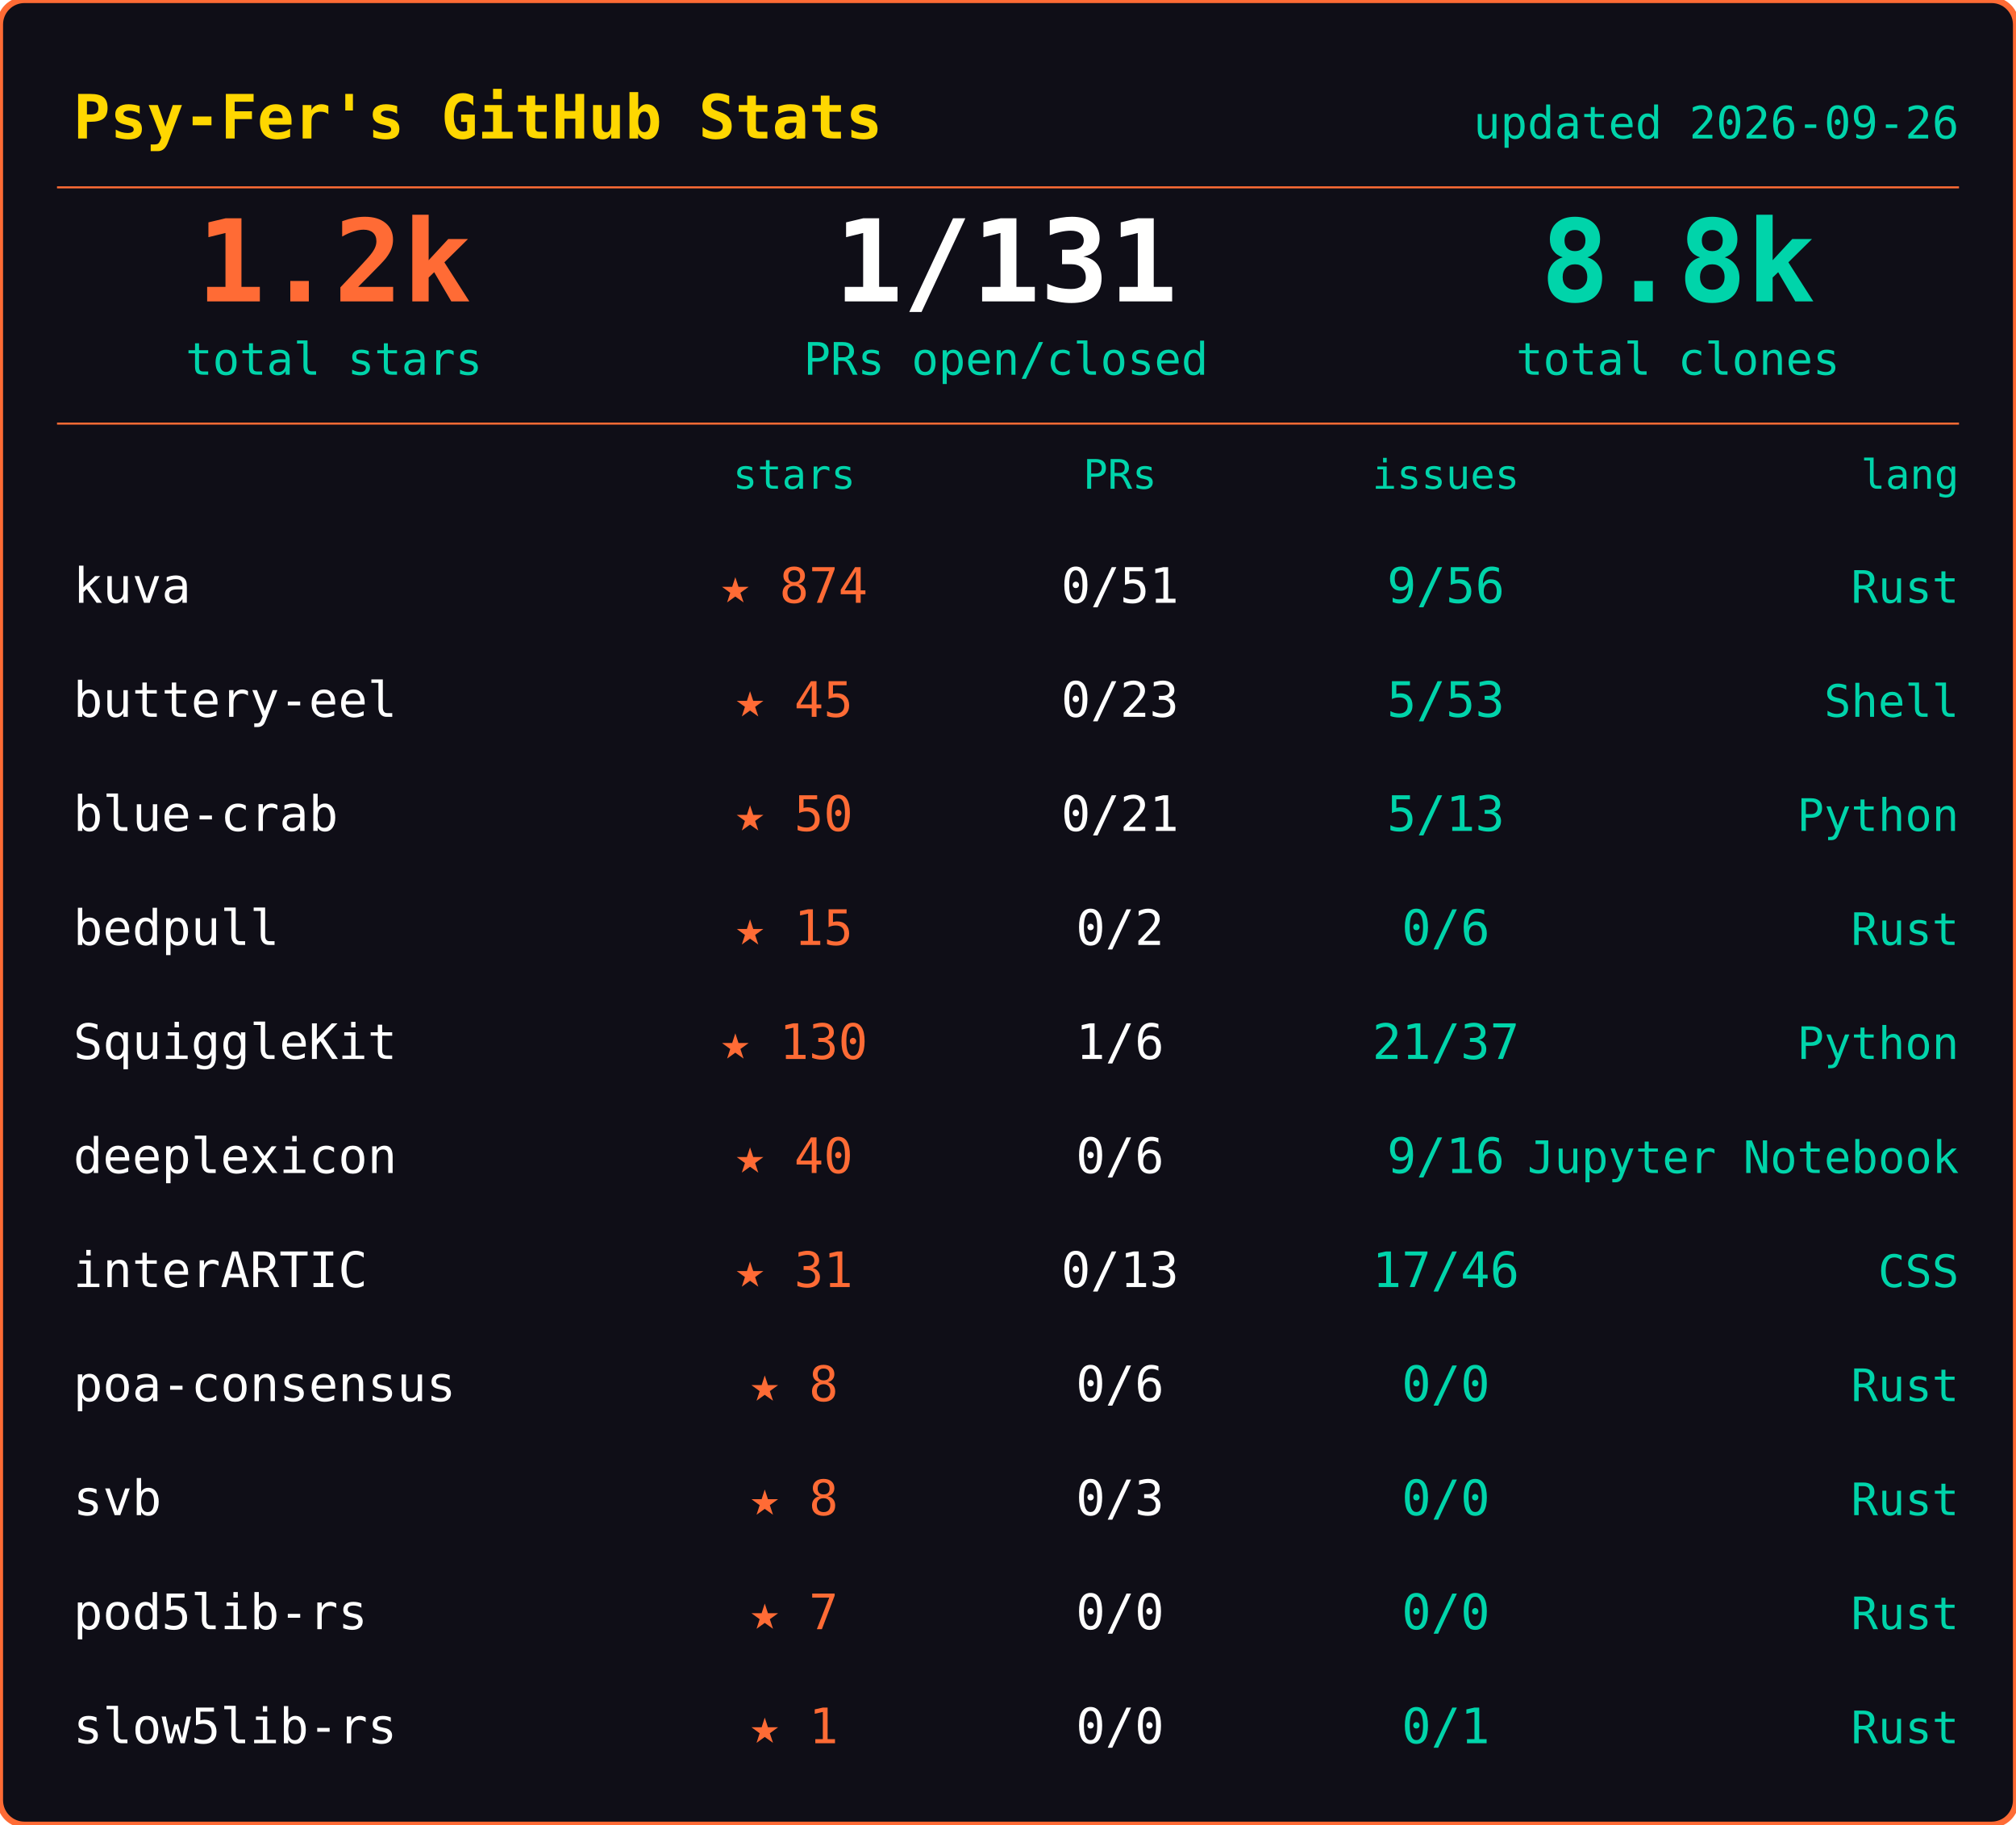
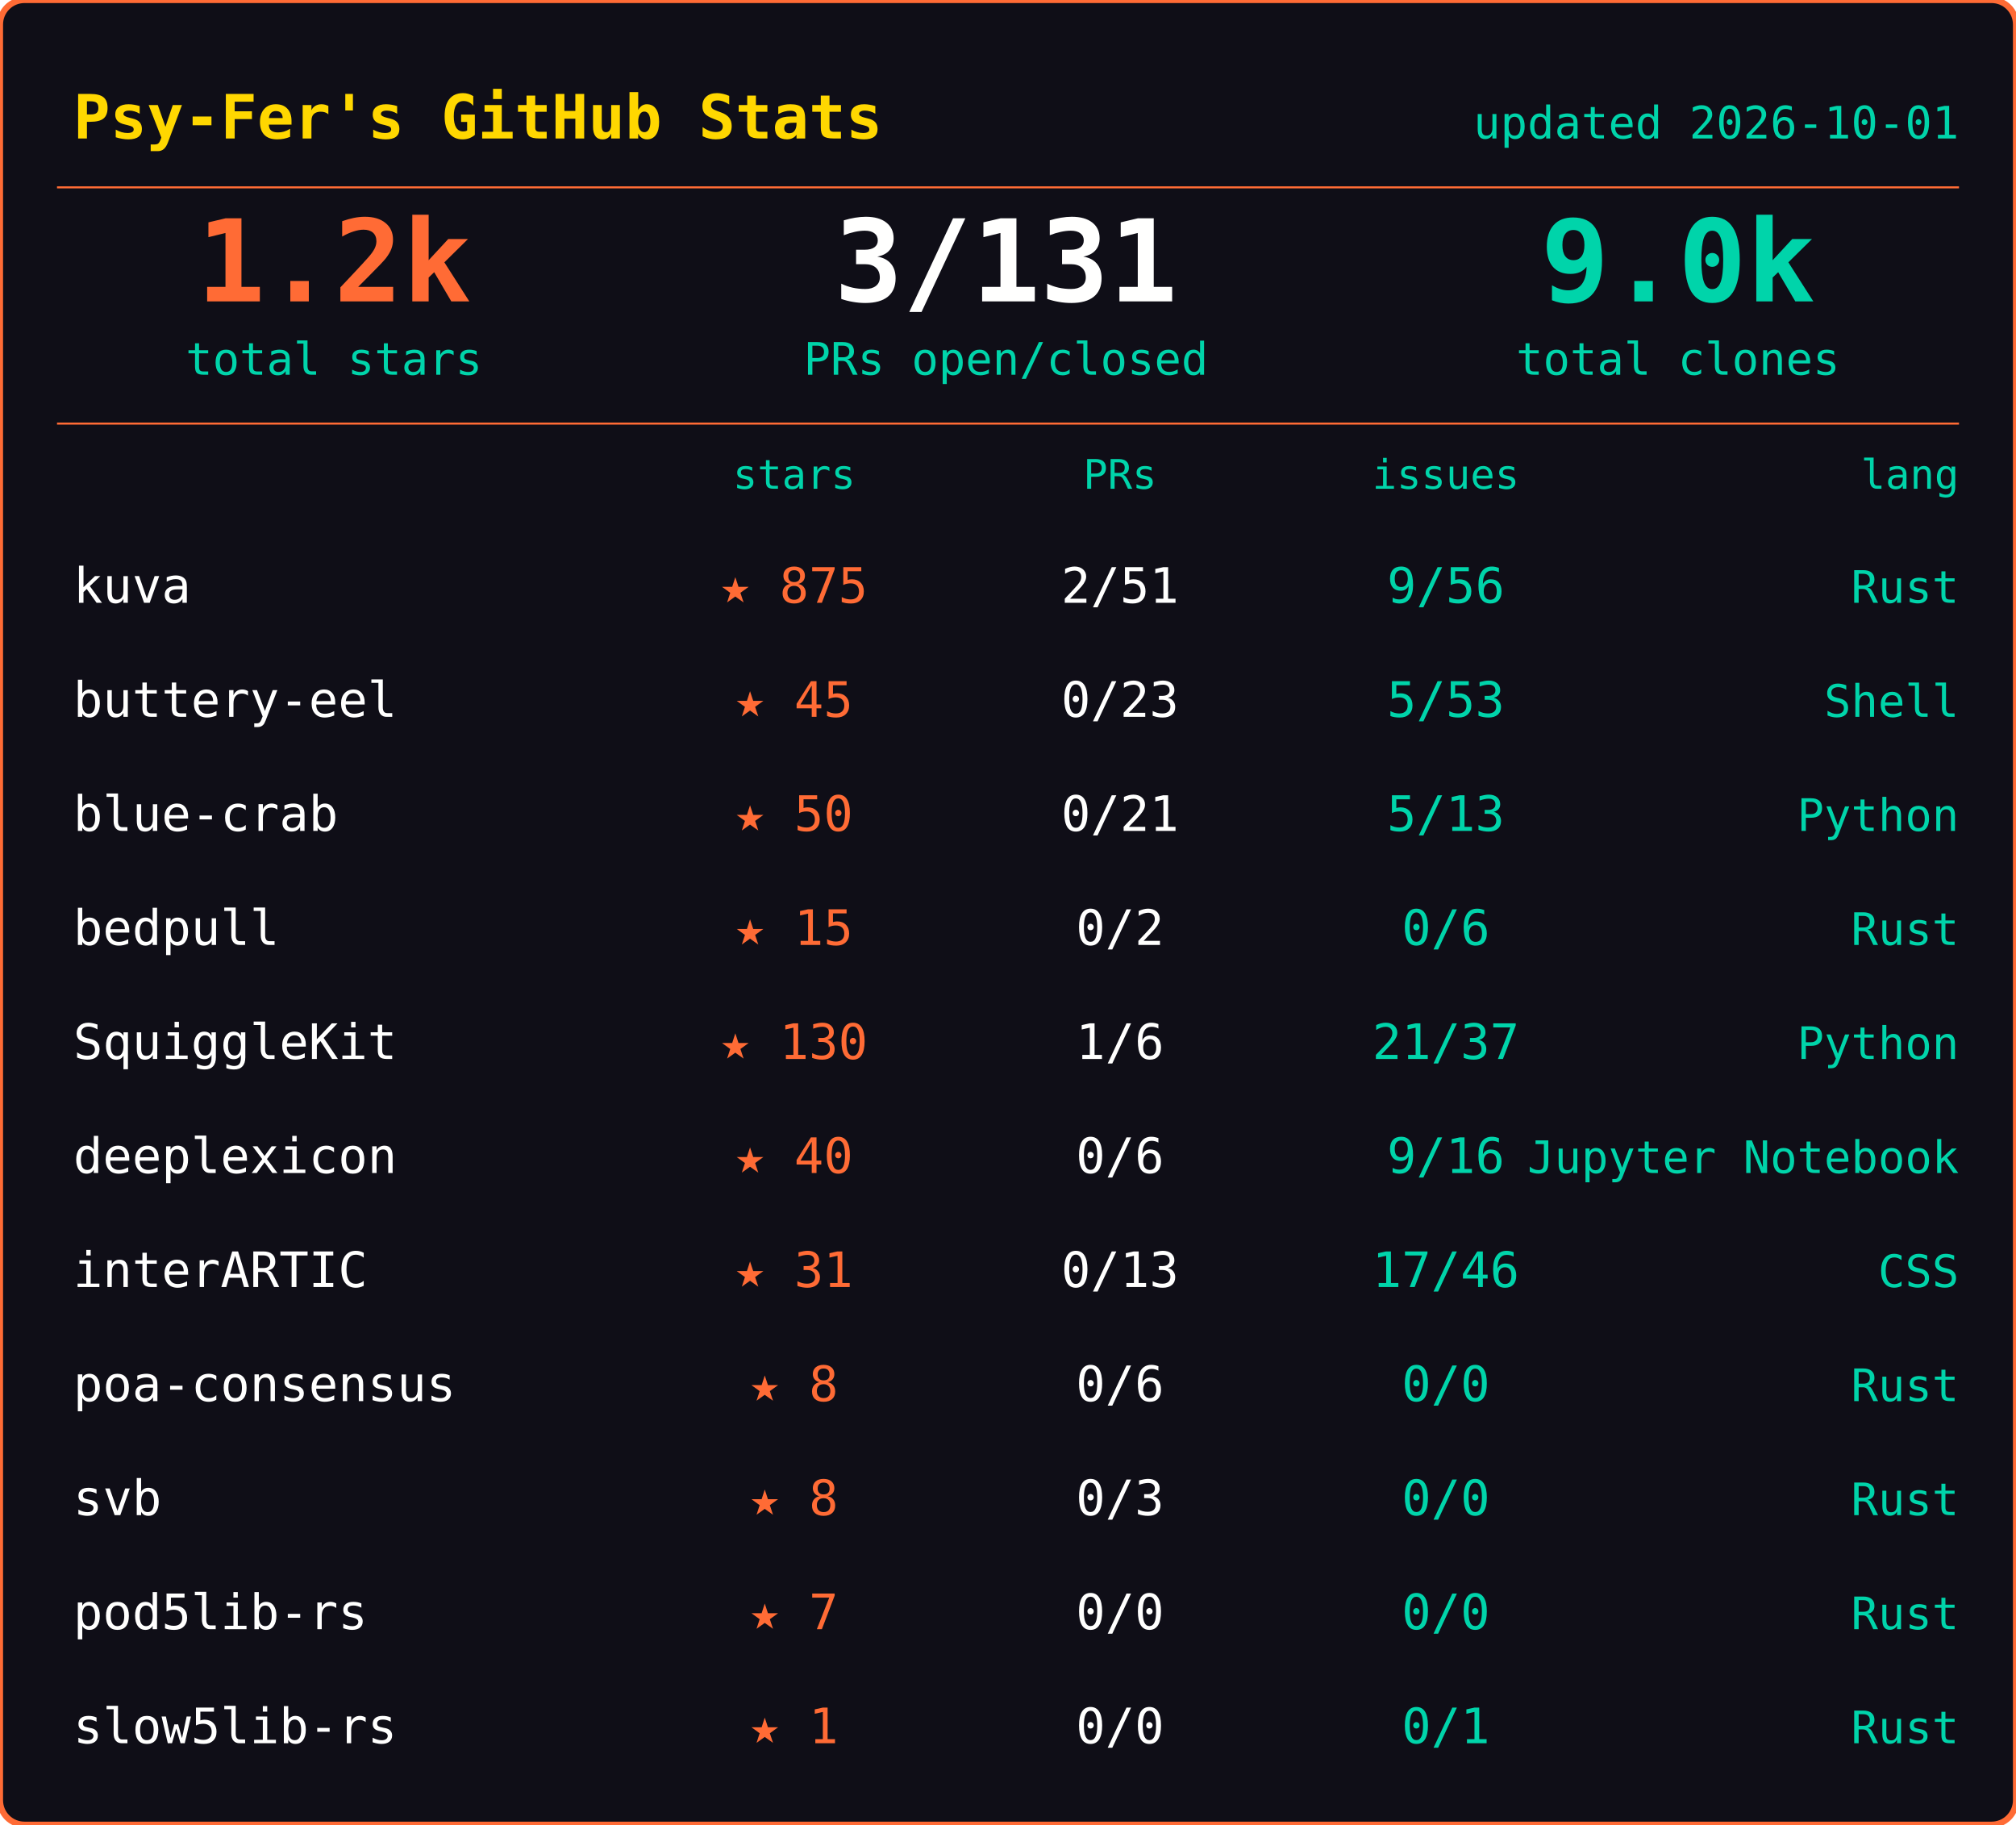
<svg xmlns="http://www.w3.org/2000/svg" width="495" height="448">
  <rect width="495" height="448" rx="6" fill="#0f0e17" stroke="#ff6b35" stroke-width="1.5" />
  <text x="18" y="34" font-family="ui-monospace,SFMono-Regular,SF Mono,Menlo,monospace" font-size="15" font-weight="600" fill="#ffd700">Psy-Fer's GitHub Stats</text>
-   <text x="481" y="34" font-family="ui-monospace,SFMono-Regular,SF Mono,Menlo,monospace" font-size="11" fill="#00d4aa" text-anchor="end">updated 2026-09-26</text>
+   <text x="481" y="34" font-family="ui-monospace,SFMono-Regular,SF Mono,Menlo,monospace" font-size="11" fill="#00d4aa" text-anchor="end">updated 2026-10-01</text>
  <line x1="14" y1="46" x2="481" y2="46" stroke="#ff6b35" stroke-width="0.5" />
  <text x="82" y="74" font-family="ui-monospace,SFMono-Regular,SF Mono,Menlo,monospace" font-size="28" font-weight="700" fill="#ff6b35" text-anchor="middle">1.2k</text>
  <text x="82" y="92" font-family="ui-monospace,SFMono-Regular,SF Mono,Menlo,monospace" font-size="11" fill="#00d4aa" text-anchor="middle">total stars</text>
-   <text x="247" y="74" font-family="ui-monospace,SFMono-Regular,SF Mono,Menlo,monospace" font-size="28" font-weight="700" fill="#fffffe" text-anchor="middle">1/131</text>
+   <text x="247" y="74" font-family="ui-monospace,SFMono-Regular,SF Mono,Menlo,monospace" font-size="28" font-weight="700" fill="#fffffe" text-anchor="middle">3/131</text>
  <text x="247" y="92" font-family="ui-monospace,SFMono-Regular,SF Mono,Menlo,monospace" font-size="11" fill="#00d4aa" text-anchor="middle">PRs open/closed</text>
-   <text x="412" y="74" font-family="ui-monospace,SFMono-Regular,SF Mono,Menlo,monospace" font-size="28" font-weight="700" fill="#00d4aa" text-anchor="middle">8.8k</text>
+   <text x="412" y="74" font-family="ui-monospace,SFMono-Regular,SF Mono,Menlo,monospace" font-size="28" font-weight="700" fill="#00d4aa" text-anchor="middle">9.0k</text>
  <text x="412" y="92" font-family="ui-monospace,SFMono-Regular,SF Mono,Menlo,monospace" font-size="11" fill="#00d4aa" text-anchor="middle">total clones</text>
  <line x1="14" y1="104" x2="481" y2="104" stroke="#ff6b35" stroke-width="0.5" />
  <text x="195" y="120" font-family="ui-monospace,SFMono-Regular,SF Mono,Menlo,monospace" font-size="10" fill="#00d4aa" text-anchor="middle">stars</text>
  <text x="275" y="120" font-family="ui-monospace,SFMono-Regular,SF Mono,Menlo,monospace" font-size="10" fill="#00d4aa" text-anchor="middle">PRs</text>
  <text x="355" y="120" font-family="ui-monospace,SFMono-Regular,SF Mono,Menlo,monospace" font-size="10" fill="#00d4aa" text-anchor="middle">issues</text>
  <text x="481" y="120" font-family="ui-monospace,SFMono-Regular,SF Mono,Menlo,monospace" font-size="10" fill="#00d4aa" text-anchor="end">lang</text>
  <text x="18" y="148" font-family="ui-monospace,SFMono-Regular,SF Mono,Menlo,monospace" font-size="12" fill="#fffffe">kuva</text>
-   <text x="195" y="148" font-family="ui-monospace,SFMono-Regular,SF Mono,Menlo,monospace" font-size="12" fill="#ff6b35" text-anchor="middle">★ 874</text>
-   <text x="275" y="148" font-family="ui-monospace,SFMono-Regular,SF Mono,Menlo,monospace" font-size="12" fill="#fffffe" text-anchor="middle">0/51</text>
+   <text x="195" y="148" font-family="ui-monospace,SFMono-Regular,SF Mono,Menlo,monospace" font-size="12" fill="#ff6b35" text-anchor="middle">★ 875</text>
+   <text x="275" y="148" font-family="ui-monospace,SFMono-Regular,SF Mono,Menlo,monospace" font-size="12" fill="#fffffe" text-anchor="middle">2/51</text>
  <text x="355" y="148" font-family="ui-monospace,SFMono-Regular,SF Mono,Menlo,monospace" font-size="12" fill="#00d4aa" text-anchor="middle">9/56</text>
  <text x="481" y="148" font-family="ui-monospace,SFMono-Regular,SF Mono,Menlo,monospace" font-size="11" fill="#00d4aa" text-anchor="end">Rust</text>
  <text x="18" y="176" font-family="ui-monospace,SFMono-Regular,SF Mono,Menlo,monospace" font-size="12" fill="#fffffe">buttery-eel</text>
  <text x="195" y="176" font-family="ui-monospace,SFMono-Regular,SF Mono,Menlo,monospace" font-size="12" fill="#ff6b35" text-anchor="middle">★ 45</text>
  <text x="275" y="176" font-family="ui-monospace,SFMono-Regular,SF Mono,Menlo,monospace" font-size="12" fill="#fffffe" text-anchor="middle">0/23</text>
  <text x="355" y="176" font-family="ui-monospace,SFMono-Regular,SF Mono,Menlo,monospace" font-size="12" fill="#00d4aa" text-anchor="middle">5/53</text>
  <text x="481" y="176" font-family="ui-monospace,SFMono-Regular,SF Mono,Menlo,monospace" font-size="11" fill="#00d4aa" text-anchor="end">Shell</text>
  <text x="18" y="204" font-family="ui-monospace,SFMono-Regular,SF Mono,Menlo,monospace" font-size="12" fill="#fffffe">blue-crab</text>
  <text x="195" y="204" font-family="ui-monospace,SFMono-Regular,SF Mono,Menlo,monospace" font-size="12" fill="#ff6b35" text-anchor="middle">★ 50</text>
  <text x="275" y="204" font-family="ui-monospace,SFMono-Regular,SF Mono,Menlo,monospace" font-size="12" fill="#fffffe" text-anchor="middle">0/21</text>
  <text x="355" y="204" font-family="ui-monospace,SFMono-Regular,SF Mono,Menlo,monospace" font-size="12" fill="#00d4aa" text-anchor="middle">5/13</text>
  <text x="481" y="204" font-family="ui-monospace,SFMono-Regular,SF Mono,Menlo,monospace" font-size="11" fill="#00d4aa" text-anchor="end">Python</text>
  <text x="18" y="232" font-family="ui-monospace,SFMono-Regular,SF Mono,Menlo,monospace" font-size="12" fill="#fffffe">bedpull</text>
  <text x="195" y="232" font-family="ui-monospace,SFMono-Regular,SF Mono,Menlo,monospace" font-size="12" fill="#ff6b35" text-anchor="middle">★ 15</text>
  <text x="275" y="232" font-family="ui-monospace,SFMono-Regular,SF Mono,Menlo,monospace" font-size="12" fill="#fffffe" text-anchor="middle">0/2</text>
  <text x="355" y="232" font-family="ui-monospace,SFMono-Regular,SF Mono,Menlo,monospace" font-size="12" fill="#00d4aa" text-anchor="middle">0/6</text>
  <text x="481" y="232" font-family="ui-monospace,SFMono-Regular,SF Mono,Menlo,monospace" font-size="11" fill="#00d4aa" text-anchor="end">Rust</text>
  <text x="18" y="260" font-family="ui-monospace,SFMono-Regular,SF Mono,Menlo,monospace" font-size="12" fill="#fffffe">SquiggleKit</text>
  <text x="195" y="260" font-family="ui-monospace,SFMono-Regular,SF Mono,Menlo,monospace" font-size="12" fill="#ff6b35" text-anchor="middle">★ 130</text>
  <text x="275" y="260" font-family="ui-monospace,SFMono-Regular,SF Mono,Menlo,monospace" font-size="12" fill="#fffffe" text-anchor="middle">1/6</text>
  <text x="355" y="260" font-family="ui-monospace,SFMono-Regular,SF Mono,Menlo,monospace" font-size="12" fill="#00d4aa" text-anchor="middle">21/37</text>
  <text x="481" y="260" font-family="ui-monospace,SFMono-Regular,SF Mono,Menlo,monospace" font-size="11" fill="#00d4aa" text-anchor="end">Python</text>
  <text x="18" y="288" font-family="ui-monospace,SFMono-Regular,SF Mono,Menlo,monospace" font-size="12" fill="#fffffe">deeplexicon</text>
  <text x="195" y="288" font-family="ui-monospace,SFMono-Regular,SF Mono,Menlo,monospace" font-size="12" fill="#ff6b35" text-anchor="middle">★ 40</text>
  <text x="275" y="288" font-family="ui-monospace,SFMono-Regular,SF Mono,Menlo,monospace" font-size="12" fill="#fffffe" text-anchor="middle">0/6</text>
  <text x="355" y="288" font-family="ui-monospace,SFMono-Regular,SF Mono,Menlo,monospace" font-size="12" fill="#00d4aa" text-anchor="middle">9/16</text>
  <text x="481" y="288" font-family="ui-monospace,SFMono-Regular,SF Mono,Menlo,monospace" font-size="11" fill="#00d4aa" text-anchor="end">Jupyter Notebook</text>
  <text x="18" y="316" font-family="ui-monospace,SFMono-Regular,SF Mono,Menlo,monospace" font-size="12" fill="#fffffe">interARTIC</text>
  <text x="195" y="316" font-family="ui-monospace,SFMono-Regular,SF Mono,Menlo,monospace" font-size="12" fill="#ff6b35" text-anchor="middle">★ 31</text>
  <text x="275" y="316" font-family="ui-monospace,SFMono-Regular,SF Mono,Menlo,monospace" font-size="12" fill="#fffffe" text-anchor="middle">0/13</text>
  <text x="355" y="316" font-family="ui-monospace,SFMono-Regular,SF Mono,Menlo,monospace" font-size="12" fill="#00d4aa" text-anchor="middle">17/46</text>
  <text x="481" y="316" font-family="ui-monospace,SFMono-Regular,SF Mono,Menlo,monospace" font-size="11" fill="#00d4aa" text-anchor="end">CSS</text>
  <text x="18" y="344" font-family="ui-monospace,SFMono-Regular,SF Mono,Menlo,monospace" font-size="12" fill="#fffffe">poa-consensus</text>
  <text x="195" y="344" font-family="ui-monospace,SFMono-Regular,SF Mono,Menlo,monospace" font-size="12" fill="#ff6b35" text-anchor="middle">★ 8</text>
  <text x="275" y="344" font-family="ui-monospace,SFMono-Regular,SF Mono,Menlo,monospace" font-size="12" fill="#fffffe" text-anchor="middle">0/6</text>
  <text x="355" y="344" font-family="ui-monospace,SFMono-Regular,SF Mono,Menlo,monospace" font-size="12" fill="#00d4aa" text-anchor="middle">0/0</text>
  <text x="481" y="344" font-family="ui-monospace,SFMono-Regular,SF Mono,Menlo,monospace" font-size="11" fill="#00d4aa" text-anchor="end">Rust</text>
  <text x="18" y="372" font-family="ui-monospace,SFMono-Regular,SF Mono,Menlo,monospace" font-size="12" fill="#fffffe">svb</text>
  <text x="195" y="372" font-family="ui-monospace,SFMono-Regular,SF Mono,Menlo,monospace" font-size="12" fill="#ff6b35" text-anchor="middle">★ 8</text>
  <text x="275" y="372" font-family="ui-monospace,SFMono-Regular,SF Mono,Menlo,monospace" font-size="12" fill="#fffffe" text-anchor="middle">0/3</text>
  <text x="355" y="372" font-family="ui-monospace,SFMono-Regular,SF Mono,Menlo,monospace" font-size="12" fill="#00d4aa" text-anchor="middle">0/0</text>
  <text x="481" y="372" font-family="ui-monospace,SFMono-Regular,SF Mono,Menlo,monospace" font-size="11" fill="#00d4aa" text-anchor="end">Rust</text>
  <text x="18" y="400" font-family="ui-monospace,SFMono-Regular,SF Mono,Menlo,monospace" font-size="12" fill="#fffffe">pod5lib-rs</text>
  <text x="195" y="400" font-family="ui-monospace,SFMono-Regular,SF Mono,Menlo,monospace" font-size="12" fill="#ff6b35" text-anchor="middle">★ 7</text>
  <text x="275" y="400" font-family="ui-monospace,SFMono-Regular,SF Mono,Menlo,monospace" font-size="12" fill="#fffffe" text-anchor="middle">0/0</text>
  <text x="355" y="400" font-family="ui-monospace,SFMono-Regular,SF Mono,Menlo,monospace" font-size="12" fill="#00d4aa" text-anchor="middle">0/0</text>
  <text x="481" y="400" font-family="ui-monospace,SFMono-Regular,SF Mono,Menlo,monospace" font-size="11" fill="#00d4aa" text-anchor="end">Rust</text>
  <text x="18" y="428" font-family="ui-monospace,SFMono-Regular,SF Mono,Menlo,monospace" font-size="12" fill="#fffffe">slow5lib-rs</text>
  <text x="195" y="428" font-family="ui-monospace,SFMono-Regular,SF Mono,Menlo,monospace" font-size="12" fill="#ff6b35" text-anchor="middle">★ 1</text>
  <text x="275" y="428" font-family="ui-monospace,SFMono-Regular,SF Mono,Menlo,monospace" font-size="12" fill="#fffffe" text-anchor="middle">0/0</text>
  <text x="355" y="428" font-family="ui-monospace,SFMono-Regular,SF Mono,Menlo,monospace" font-size="12" fill="#00d4aa" text-anchor="middle">0/1</text>
  <text x="481" y="428" font-family="ui-monospace,SFMono-Regular,SF Mono,Menlo,monospace" font-size="11" fill="#00d4aa" text-anchor="end">Rust</text>
</svg>
